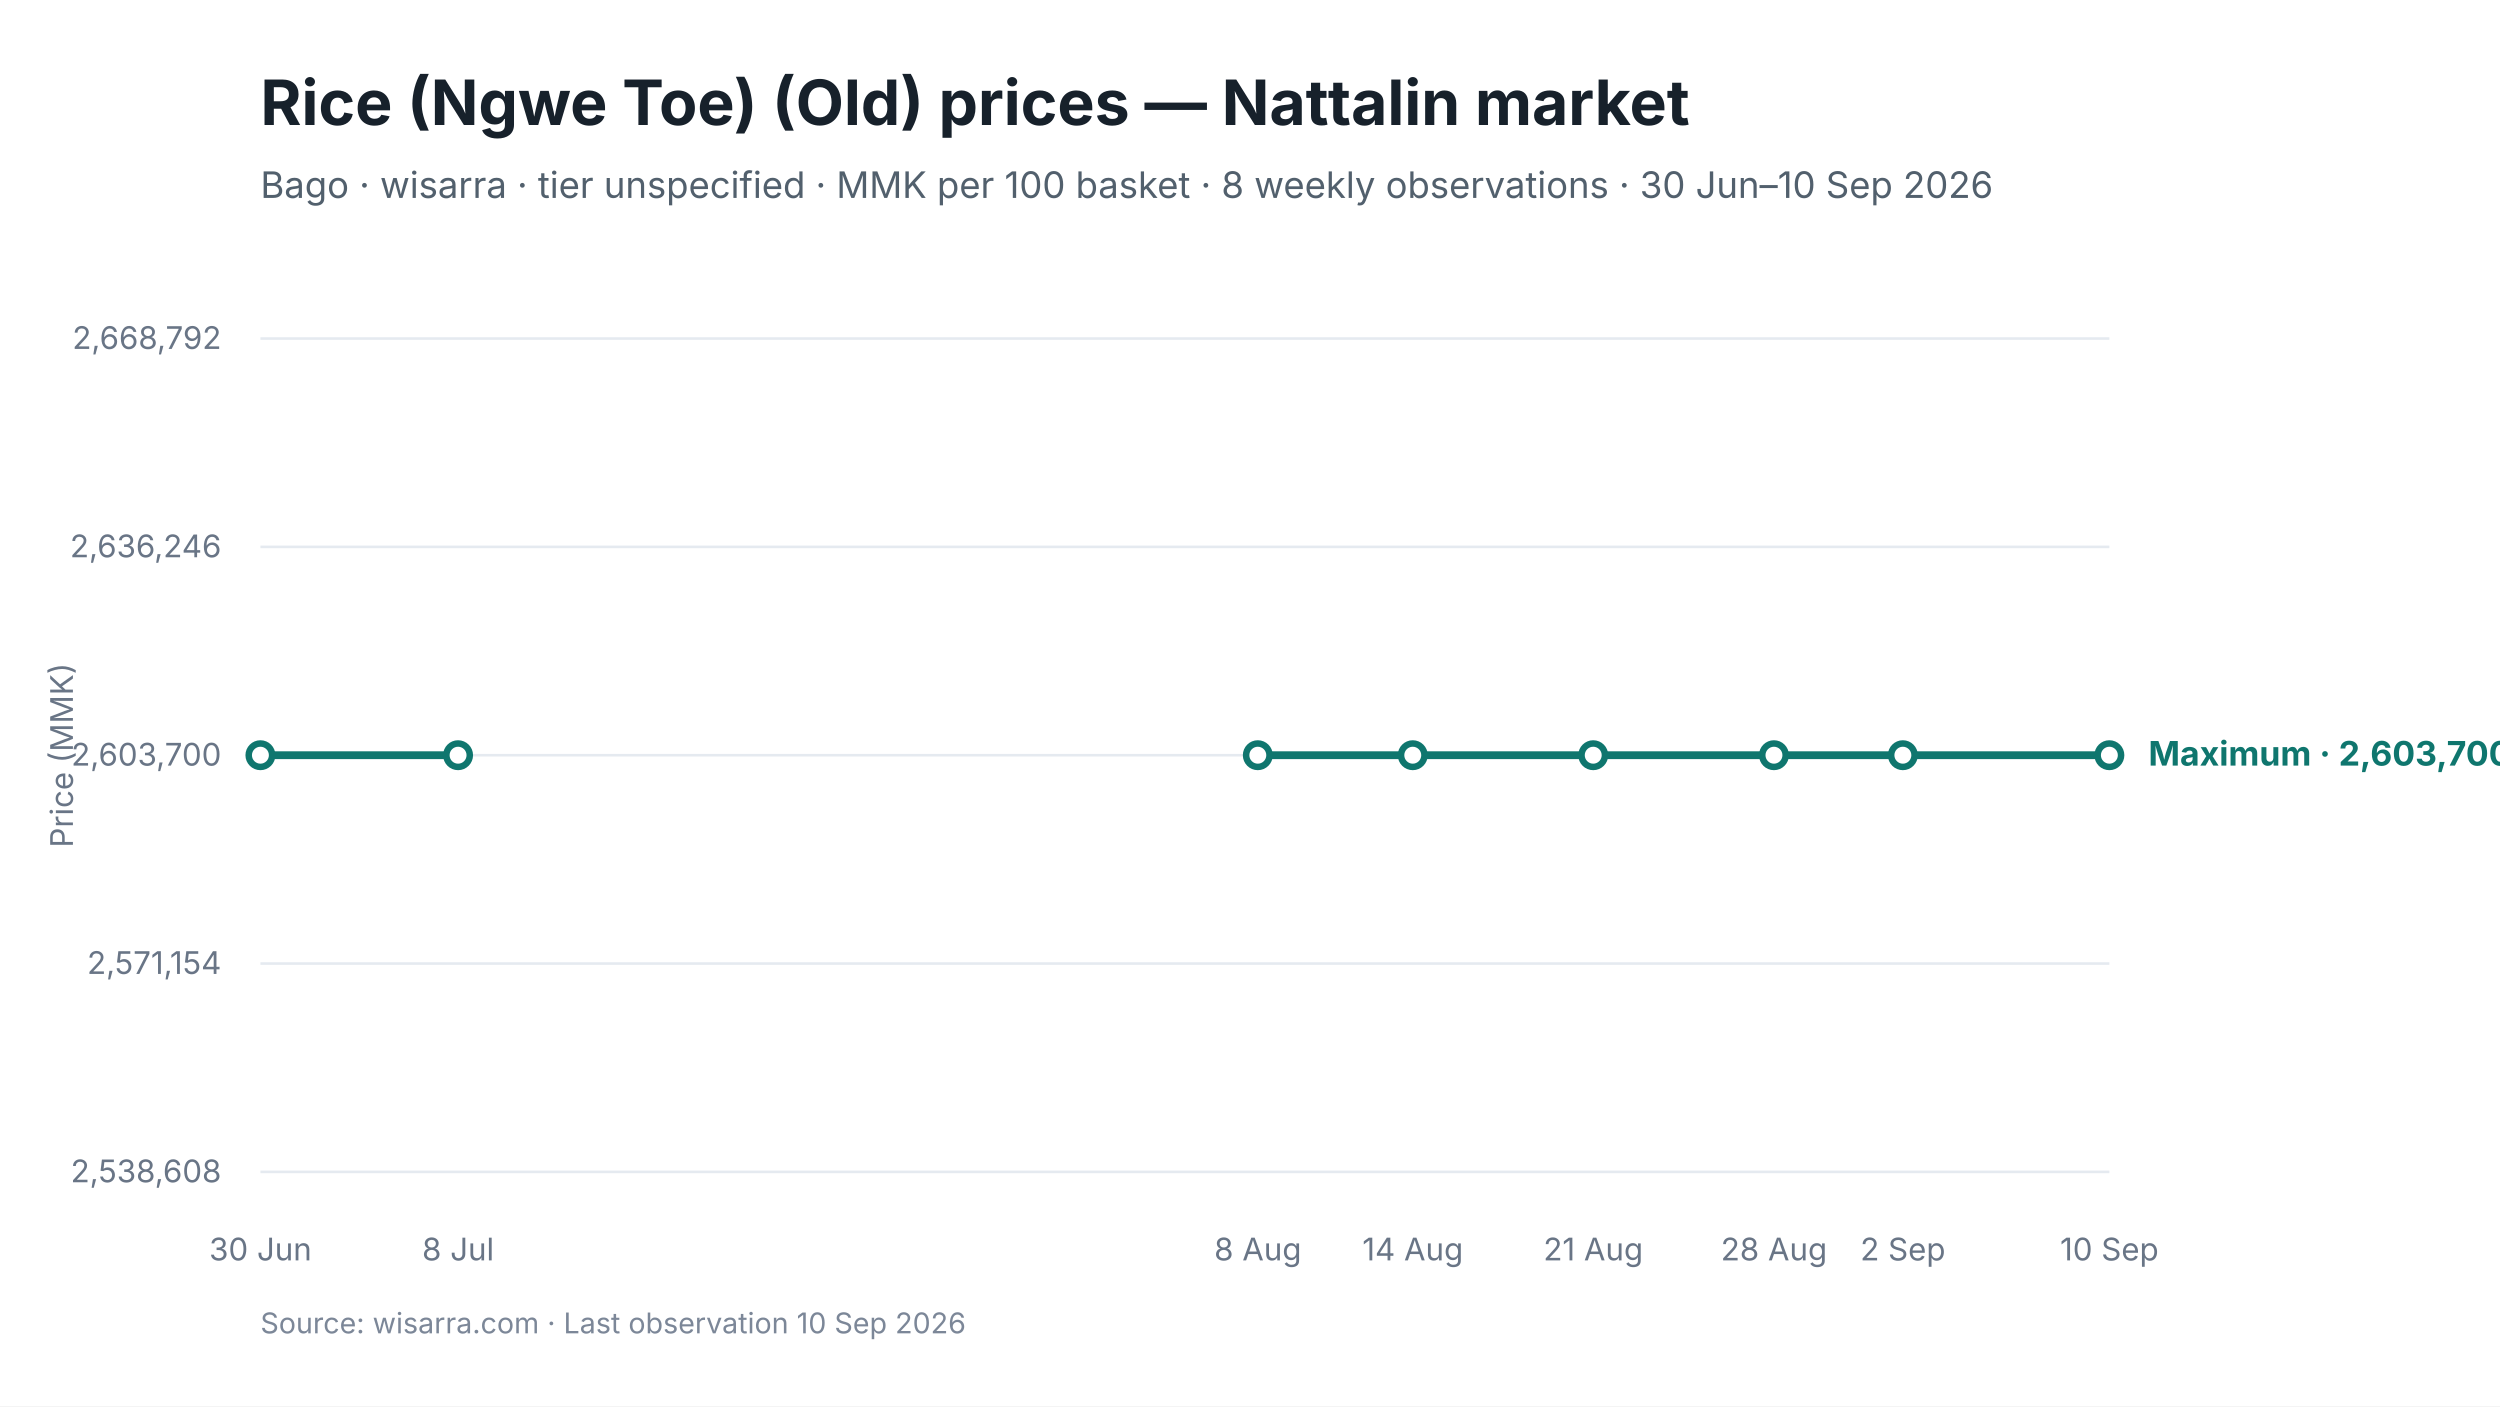
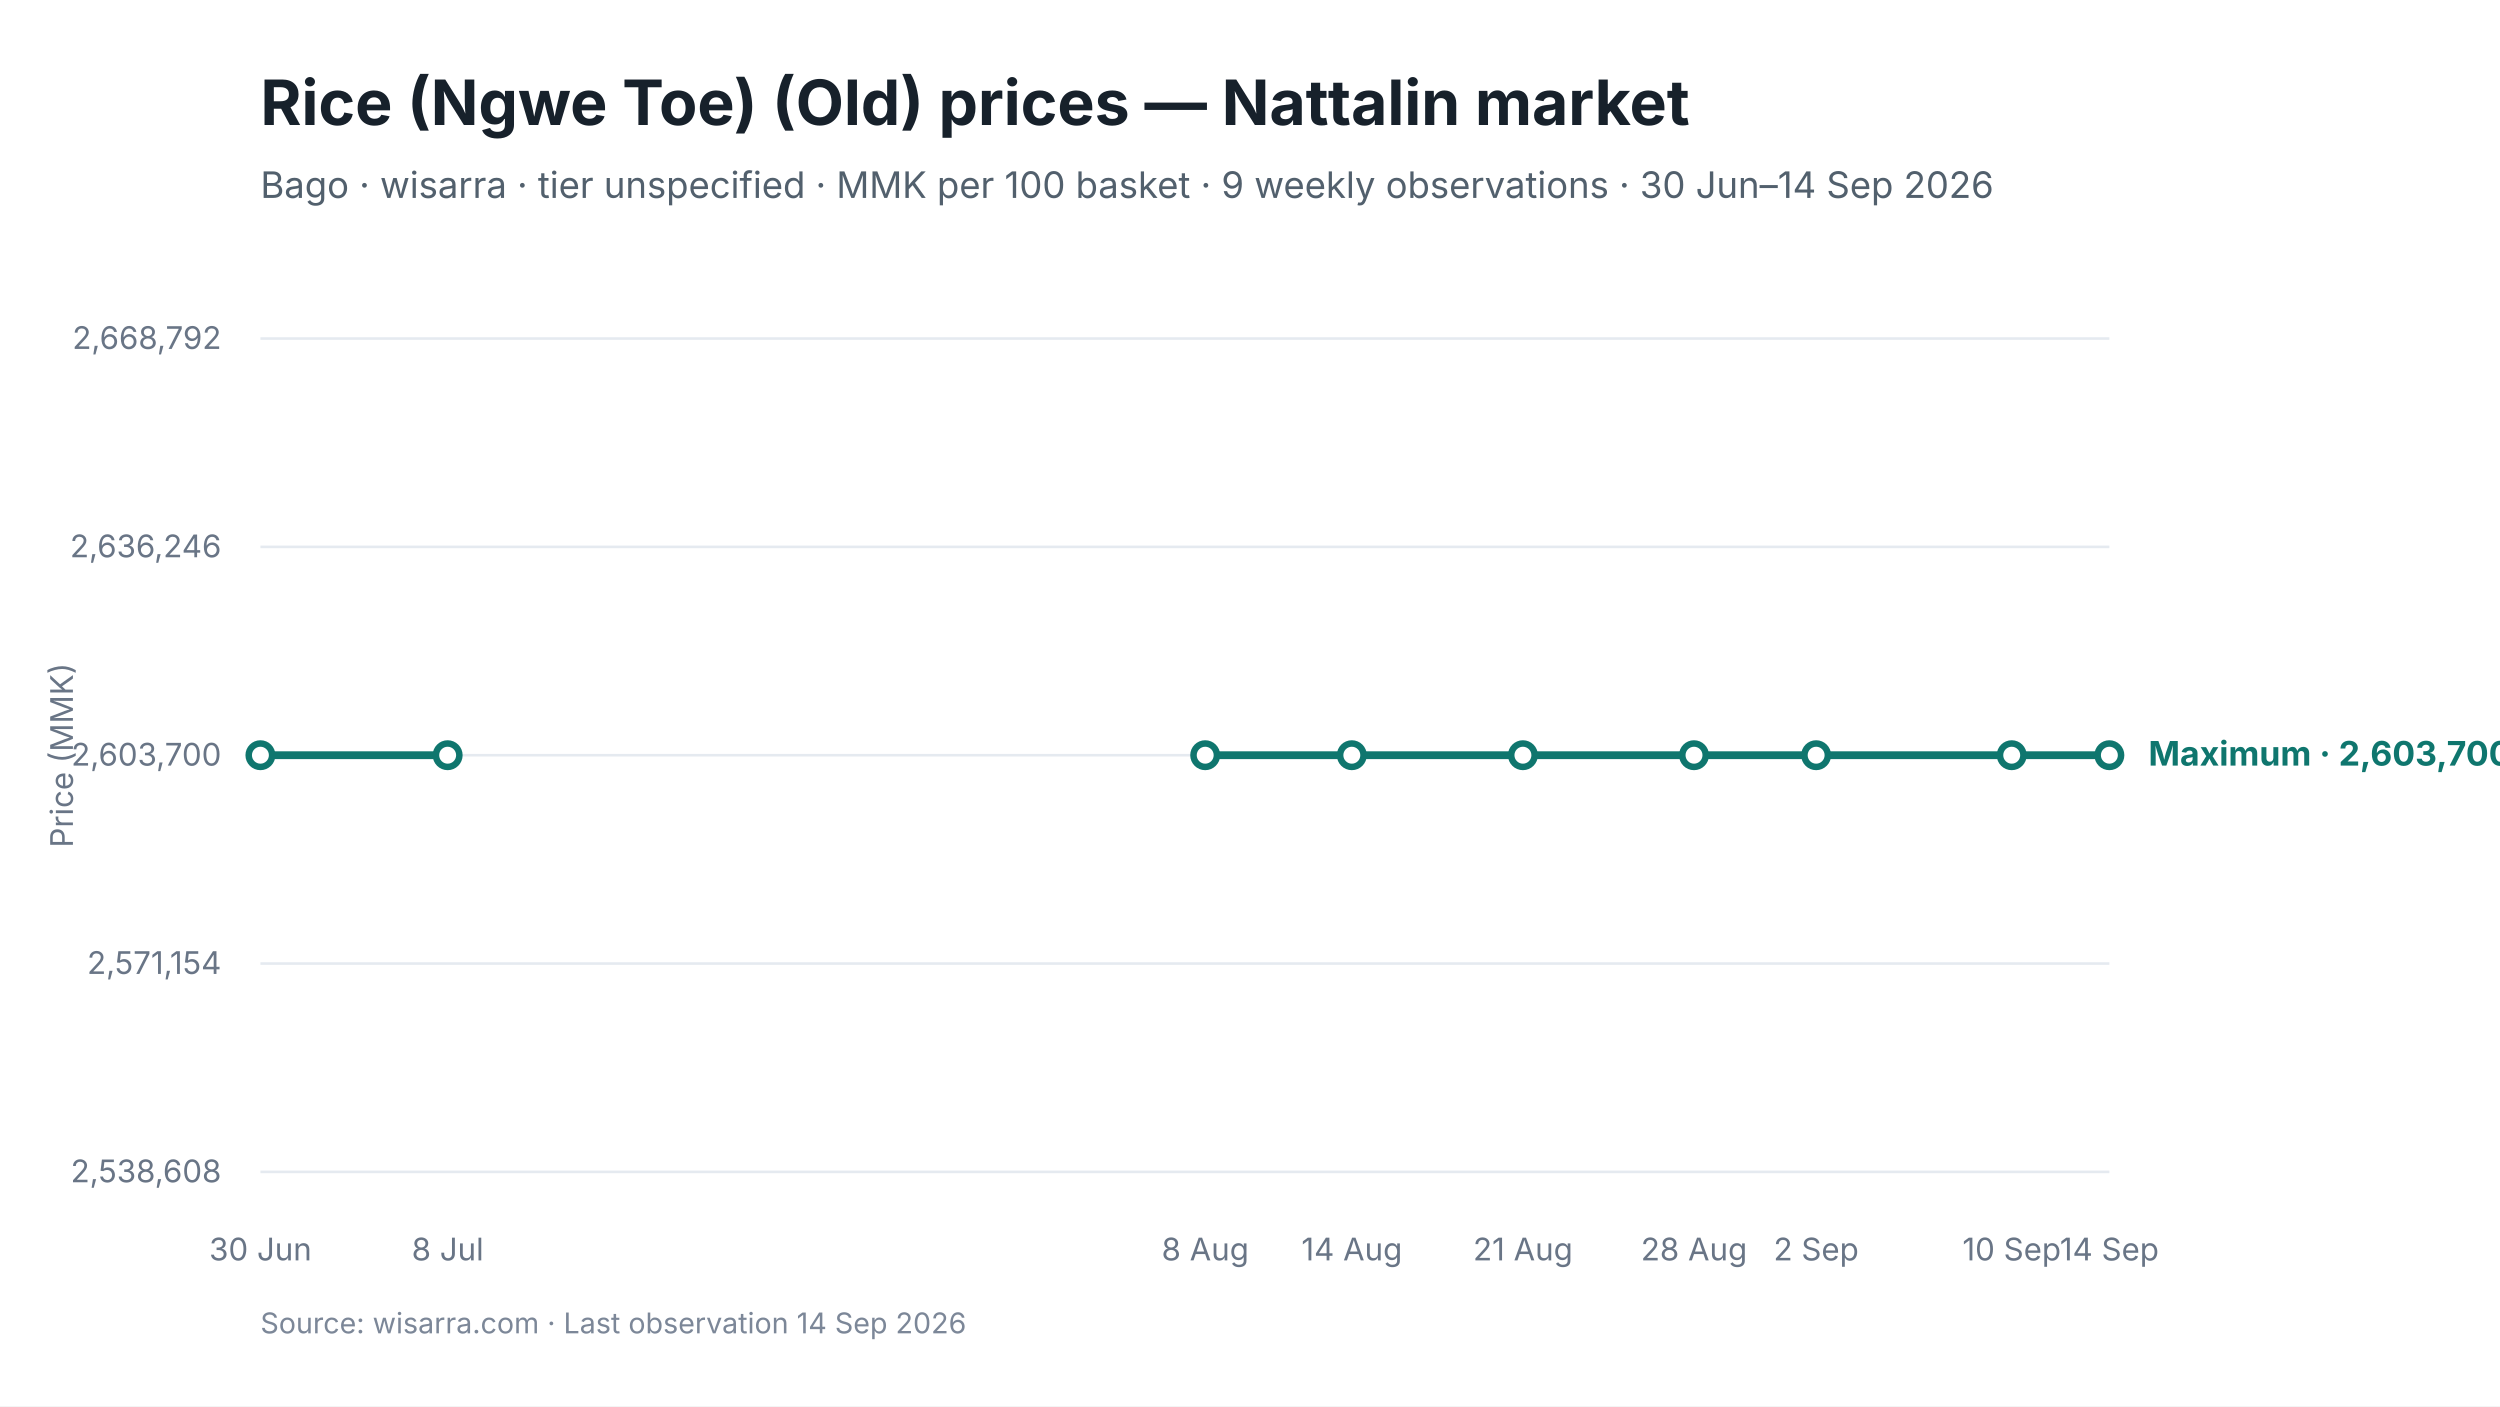
<svg xmlns="http://www.w3.org/2000/svg" viewBox="0 0 960 540" width="960" height="540" role="img" aria-labelledby="chart-title chart-desc">
  <style>
text { font-family: Inter, -apple-system, BlinkMacSystemFont, "Segoe UI", sans-serif; fill: #17212B; }
.chart-title { font-size: 24px; font-weight: 650; }
.subtitle { font-size: 14px; fill: #52606D; }
.axis { font-size: 12px; fill: #697586; }
.grid { stroke: #E5EAF0; stroke-width: 1; }
.range { fill: #D9F3F0; fill-opacity: 0.72; }
.maximum { stroke: #0F766E; stroke-width: 3; fill: none; }
.minimum { stroke: #64748B; stroke-width: 2.25; stroke-dasharray: 7 5; fill: none; }
.modal { stroke: #2563EB; stroke-width: 3; fill: none; }
.point-max { fill: #FFFFFF; stroke: #0F766E; stroke-width: 2.5; }
.point-min { fill: #FFFFFF; stroke: #64748B; stroke-width: 2; }
.point-modal { fill: #FFFFFF; stroke: #2563EB; stroke-width: 2.5; }
.direct-label { font-size: 13px; font-weight: 650; }
.maximum-label { fill: #0F766E; }
.minimum-label { fill: #52606D; }
.combined-label { fill: #334155; }
.modal-label { fill: #1D4ED8; }
.source { font-size: 11px; fill: #7C8798; }
</style>
  <rect width="960" height="540" fill="#FFFFFF" />
  <text id="chart-title" x="100" y="48" class="chart-title">Rice (Ngwe Toe) (Old) prices — Nattalin market</text>
-   <text x="100" y="76" class="subtitle">Bago · wisarra · tier unspecified · MMK per 100 basket · 8 weekly observations · 30 Jun–10 Sep 2026</text>
+   <text x="100" y="76" class="subtitle">Bago · wisarra · tier unspecified · MMK per 100 basket · 9 weekly observations · 30 Jun–14 Sep 2026</text>
  <line x1="100" y1="130.0" x2="810" y2="130.0" class="grid" />
  <text x="85" y="134.0" text-anchor="end" class="axis">2,668,792</text>
  <line x1="100" y1="210.0" x2="810" y2="210.0" class="grid" />
  <text x="85" y="214.0" text-anchor="end" class="axis">2,636,246</text>
  <line x1="100" y1="290.0" x2="810" y2="290.0" class="grid" />
  <text x="85" y="294.0" text-anchor="end" class="axis">2,603,700</text>
  <line x1="100" y1="370.0" x2="810" y2="370.0" class="grid" />
  <text x="85" y="374.0" text-anchor="end" class="axis">2,571,154</text>
  <line x1="100" y1="450.0" x2="810" y2="450.0" class="grid" />
  <text x="85" y="454.0" text-anchor="end" class="axis">2,538,608</text>
-   <path d="M 100.0 290.0 L 175.9 290.0" class="maximum" />
-   <path d="M 483.0 290.0 L 542.5 290.0 L 611.8 290.0 L 681.2 290.0 L 730.7 290.0 L 810.0 290.0" class="maximum" />
+   <path d="M 100.0 290.0 L 171.9 290.0" class="maximum" />
+   <path d="M 462.8 290.0 L 519.1 290.0 L 584.8 290.0 L 650.5 290.0 L 697.4 290.0 L 772.5 290.0 L 810.0 290.0" class="maximum" />
  <circle cx="100.0" cy="290.0" r="4.5" class="point-max" />
-   <circle cx="175.9" cy="290.0" r="4.5" class="point-max" />
-   <circle cx="483.0" cy="290.0" r="4.5" class="point-max" />
-   <circle cx="542.5" cy="290.0" r="4.5" class="point-max" />
-   <circle cx="611.8" cy="290.0" r="4.5" class="point-max" />
-   <circle cx="681.2" cy="290.0" r="4.5" class="point-max" />
-   <circle cx="730.7" cy="290.0" r="4.5" class="point-max" />
+   <circle cx="171.9" cy="290.0" r="4.5" class="point-max" />
+   <circle cx="462.8" cy="290.0" r="4.5" class="point-max" />
+   <circle cx="519.1" cy="290.0" r="4.5" class="point-max" />
+   <circle cx="584.8" cy="290.0" r="4.5" class="point-max" />
+   <circle cx="650.5" cy="290.0" r="4.5" class="point-max" />
+   <circle cx="697.4" cy="290.0" r="4.5" class="point-max" />
+   <circle cx="772.5" cy="290.0" r="4.5" class="point-max" />
  <circle cx="810.0" cy="290.0" r="4.5" class="point-max" />
  <text x="100.0" y="484" text-anchor="middle" class="axis">30 Jun</text>
-   <text x="175.9" y="484" text-anchor="middle" class="axis">8 Jul</text>
-   <text x="483.0" y="484" text-anchor="middle" class="axis">8 Aug</text>
-   <text x="542.5" y="484" text-anchor="middle" class="axis">14 Aug</text>
-   <text x="611.8" y="484" text-anchor="middle" class="axis">21 Aug</text>
-   <text x="681.2" y="484" text-anchor="middle" class="axis">28 Aug</text>
-   <text x="730.7" y="484" text-anchor="middle" class="axis">2 Sep</text>
-   <text x="810.0" y="484" text-anchor="middle" class="axis">10 Sep</text>
+   <text x="171.9" y="484" text-anchor="middle" class="axis">8 Jul</text>
+   <text x="462.8" y="484" text-anchor="middle" class="axis">8 Aug</text>
+   <text x="519.1" y="484" text-anchor="middle" class="axis">14 Aug</text>
+   <text x="584.8" y="484" text-anchor="middle" class="axis">21 Aug</text>
+   <text x="650.5" y="484" text-anchor="middle" class="axis">28 Aug</text>
+   <text x="697.4" y="484" text-anchor="middle" class="axis">2 Sep</text>
+   <text x="772.5" y="484" text-anchor="middle" class="axis">10 Sep</text>
+   <text x="810.0" y="484" text-anchor="middle" class="axis">14 Sep</text>
  <text x="825.0" y="294.0" class="direct-label maximum-label">Maximum · 2,603,700</text>
  <text x="28" y="290.0" text-anchor="middle" class="axis" transform="rotate(-90 28 290.0)">Price (MMK)</text>
-   <text x="100" y="512" class="source">Source: wisarra.com · Last observation 10 Sep 2026</text>
+   <text x="100" y="512" class="source">Source: wisarra.com · Last observation 14 Sep 2026</text>
</svg>
